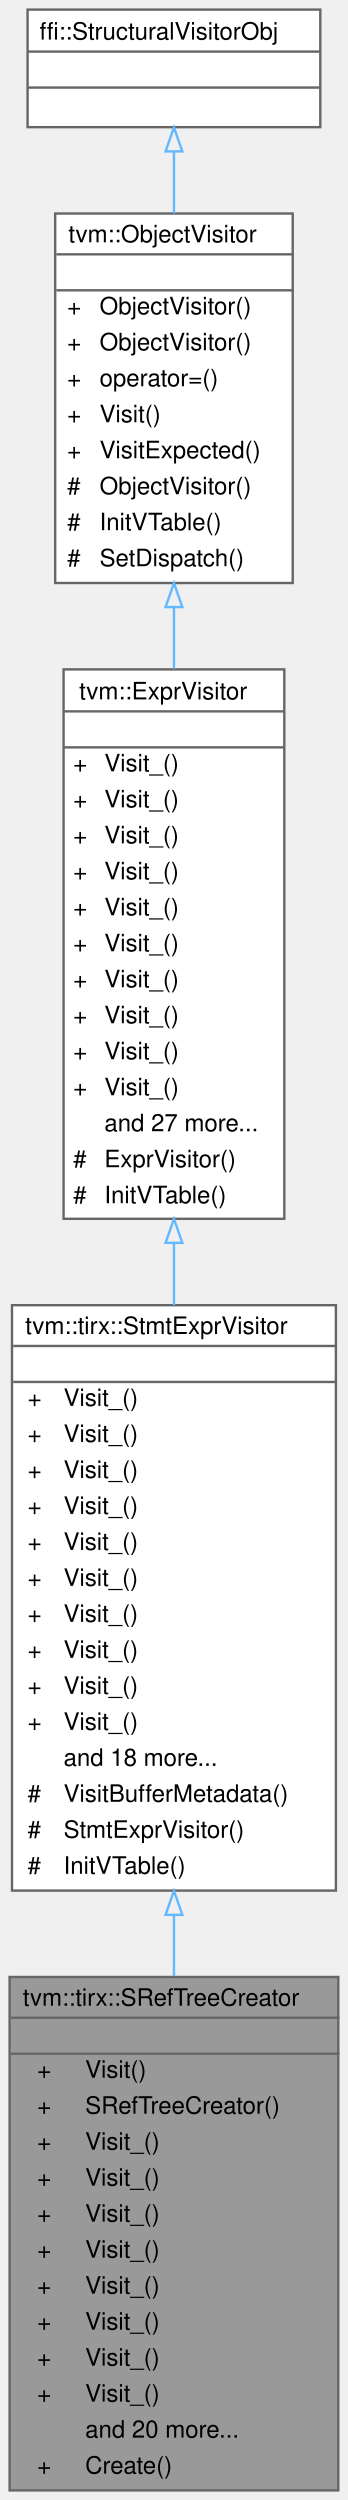
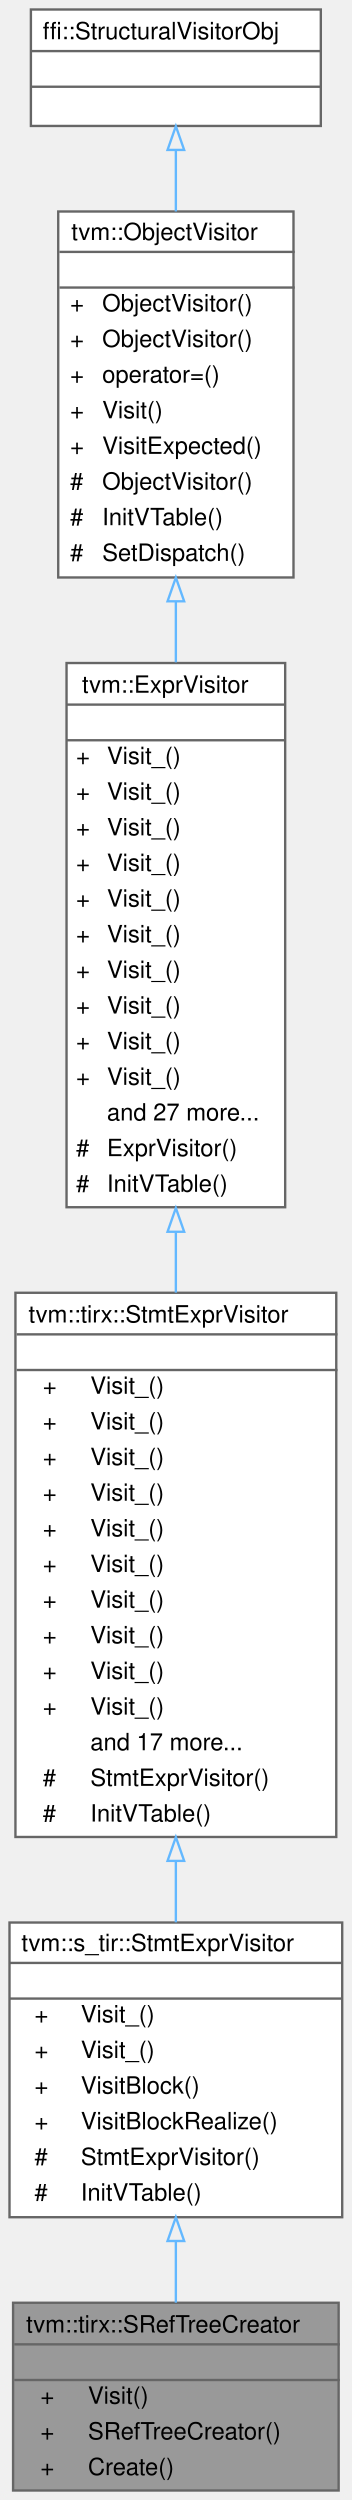
- <svg xmlns="http://www.w3.org/2000/svg" xmlns:xlink="http://www.w3.org/1999/xlink" width="145pt" height="1042pt" viewBox="0.00 0.00 145.00 1042.00">
-   <g id="graph0" class="graph" transform="scale(1 1) rotate(0) translate(4 1038)">
+ <svg xmlns="http://www.w3.org/2000/svg" xmlns:xlink="http://www.w3.org/1999/xlink" width="148pt" height="1052pt" viewBox="0.00 0.00 148.00 1052.00">
+   <g id="graph0" class="graph" transform="scale(1 1) rotate(0) translate(4 1048)">
    <g id="Node000001" class="node">
      <g id="a_Node000001">
        <a xlink:title=" ">
-           <polygon fill="#999999" stroke="transparent" points="137,-214 0,-214 0,0 137,0 137,-214" />
-           <text text-anchor="start" x="5.5" y="-202" font-family="Helvetica,sans-Serif" font-size="10.00">tvm::tirx::SRefTreeCreator</text>
-           <text text-anchor="start" x="67" y="-187" font-family="Helvetica,sans-Serif" font-size="10.00"> </text>
-           <text text-anchor="start" x="11.5" y="-172" font-family="Helvetica,sans-Serif" font-size="10.00">+</text>
-           <text text-anchor="start" x="31.5" y="-172" font-family="Helvetica,sans-Serif" font-size="10.00">Visit()</text>
-           <text text-anchor="start" x="11.5" y="-157" font-family="Helvetica,sans-Serif" font-size="10.00">+</text>
-           <text text-anchor="start" x="31.5" y="-157" font-family="Helvetica,sans-Serif" font-size="10.00">SRefTreeCreator()</text>
-           <text text-anchor="start" x="11.5" y="-142" font-family="Helvetica,sans-Serif" font-size="10.00">+</text>
-           <text text-anchor="start" x="31.5" y="-142" font-family="Helvetica,sans-Serif" font-size="10.00">Visit_()</text>
-           <text text-anchor="start" x="11.5" y="-127" font-family="Helvetica,sans-Serif" font-size="10.00">+</text>
-           <text text-anchor="start" x="31.5" y="-127" font-family="Helvetica,sans-Serif" font-size="10.00">Visit_()</text>
-           <text text-anchor="start" x="11.5" y="-112" font-family="Helvetica,sans-Serif" font-size="10.00">+</text>
-           <text text-anchor="start" x="31.5" y="-112" font-family="Helvetica,sans-Serif" font-size="10.00">Visit_()</text>
-           <text text-anchor="start" x="11.5" y="-97" font-family="Helvetica,sans-Serif" font-size="10.00">+</text>
-           <text text-anchor="start" x="31.5" y="-97" font-family="Helvetica,sans-Serif" font-size="10.00">Visit_()</text>
-           <text text-anchor="start" x="11.5" y="-82" font-family="Helvetica,sans-Serif" font-size="10.00">+</text>
-           <text text-anchor="start" x="31.5" y="-82" font-family="Helvetica,sans-Serif" font-size="10.00">Visit_()</text>
-           <text text-anchor="start" x="11.5" y="-67" font-family="Helvetica,sans-Serif" font-size="10.00">+</text>
-           <text text-anchor="start" x="31.5" y="-67" font-family="Helvetica,sans-Serif" font-size="10.00">Visit_()</text>
-           <text text-anchor="start" x="11.5" y="-52" font-family="Helvetica,sans-Serif" font-size="10.00">+</text>
-           <text text-anchor="start" x="31.5" y="-52" font-family="Helvetica,sans-Serif" font-size="10.00">Visit_()</text>
-           <text text-anchor="start" x="11.5" y="-37" font-family="Helvetica,sans-Serif" font-size="10.00">+</text>
-           <text text-anchor="start" x="31.5" y="-37" font-family="Helvetica,sans-Serif" font-size="10.00">Visit_()</text>
-           <text text-anchor="start" x="31.5" y="-22" font-family="Helvetica,sans-Serif" font-size="10.00">and 20 more...</text>
-           <text text-anchor="start" x="11.5" y="-7" font-family="Helvetica,sans-Serif" font-size="10.00">+</text>
-           <text text-anchor="start" x="31.5" y="-7" font-family="Helvetica,sans-Serif" font-size="10.00">Create()</text>
-           <polygon fill="#666666" stroke="#666666" points="0.5,-197 0.5,-197 137.5,-197 137.5,-197 0.5,-197" />
-           <polygon fill="#666666" stroke="#666666" points="0.5,-182 0.5,-182 137.5,-182 137.5,-182 0.5,-182" />
-           <polygon fill="none" stroke="#666666" points="0,0 0,-214 137,-214 137,0 0,0" />
+           <polygon fill="#999999" stroke="transparent" points="138.5,-79 1.5,-79 1.5,0 138.5,0 138.5,-79" />
+           <text text-anchor="start" x="7" y="-66.5" font-family="Helvetica,sans-Serif" font-size="10.00">tvm::tirx::SRefTreeCreator</text>
+           <text text-anchor="start" x="68.5" y="-51.5" font-family="Helvetica,sans-Serif" font-size="10.00"> </text>
+           <text text-anchor="start" x="13" y="-36.5" font-family="Helvetica,sans-Serif" font-size="10.00">+</text>
+           <text text-anchor="start" x="33" y="-36.5" font-family="Helvetica,sans-Serif" font-size="10.00">Visit()</text>
+           <text text-anchor="start" x="13" y="-21.5" font-family="Helvetica,sans-Serif" font-size="10.00">+</text>
+           <text text-anchor="start" x="33" y="-21.5" font-family="Helvetica,sans-Serif" font-size="10.00">SRefTreeCreator()</text>
+           <text text-anchor="start" x="13" y="-6.5" font-family="Helvetica,sans-Serif" font-size="10.00">+</text>
+           <text text-anchor="start" x="33" y="-6.5" font-family="Helvetica,sans-Serif" font-size="10.00">Create()</text>
+           <polygon fill="#666666" stroke="#666666" points="2,-61.5 2,-61.5 139,-61.5 139,-61.5 2,-61.5" />
+           <polygon fill="#666666" stroke="#666666" points="2,-46.5 2,-46.5 139,-46.5 139,-46.5 2,-46.5" />
+           <polygon fill="none" stroke="#666666" points="1.5,0 1.5,-79 138.5,-79 138.5,0 1.5,0" />
        </a>
      </g>
    </g>
    <g id="Node000002" class="node">
      <g id="a_Node000002">
-         <a xlink:href="classtvm_1_1tirx_1_1StmtExprVisitor.html" target="_top" xlink:title="Native visitor for TIRx statements and their expression operands.">
-           <polygon fill="white" stroke="transparent" points="136,-494 1,-494 1,-250 136,-250 136,-494" />
-           <text text-anchor="start" x="6.5" y="-482" font-family="Helvetica,sans-Serif" font-size="10.00">tvm::tirx::StmtExprVisitor</text>
-           <text text-anchor="start" x="67" y="-467" font-family="Helvetica,sans-Serif" font-size="10.00"> </text>
-           <text text-anchor="start" x="7.5" y="-452" font-family="Helvetica,sans-Serif" font-size="10.00">+</text>
-           <text text-anchor="start" x="22.5" y="-452" font-family="Helvetica,sans-Serif" font-size="10.00">Visit_()</text>
-           <text text-anchor="start" x="7.5" y="-437" font-family="Helvetica,sans-Serif" font-size="10.00">+</text>
-           <text text-anchor="start" x="22.5" y="-437" font-family="Helvetica,sans-Serif" font-size="10.00">Visit_()</text>
-           <text text-anchor="start" x="7.5" y="-422" font-family="Helvetica,sans-Serif" font-size="10.00">+</text>
-           <text text-anchor="start" x="22.5" y="-422" font-family="Helvetica,sans-Serif" font-size="10.00">Visit_()</text>
-           <text text-anchor="start" x="7.5" y="-407" font-family="Helvetica,sans-Serif" font-size="10.00">+</text>
-           <text text-anchor="start" x="22.5" y="-407" font-family="Helvetica,sans-Serif" font-size="10.00">Visit_()</text>
-           <text text-anchor="start" x="7.5" y="-392" font-family="Helvetica,sans-Serif" font-size="10.00">+</text>
-           <text text-anchor="start" x="22.5" y="-392" font-family="Helvetica,sans-Serif" font-size="10.00">Visit_()</text>
-           <text text-anchor="start" x="7.5" y="-377" font-family="Helvetica,sans-Serif" font-size="10.00">+</text>
-           <text text-anchor="start" x="22.5" y="-377" font-family="Helvetica,sans-Serif" font-size="10.00">Visit_()</text>
-           <text text-anchor="start" x="7.5" y="-362" font-family="Helvetica,sans-Serif" font-size="10.00">+</text>
-           <text text-anchor="start" x="22.5" y="-362" font-family="Helvetica,sans-Serif" font-size="10.00">Visit_()</text>
-           <text text-anchor="start" x="7.5" y="-347" font-family="Helvetica,sans-Serif" font-size="10.00">+</text>
-           <text text-anchor="start" x="22.5" y="-347" font-family="Helvetica,sans-Serif" font-size="10.00">Visit_()</text>
-           <text text-anchor="start" x="7.5" y="-332" font-family="Helvetica,sans-Serif" font-size="10.00">+</text>
-           <text text-anchor="start" x="22.5" y="-332" font-family="Helvetica,sans-Serif" font-size="10.00">Visit_()</text>
-           <text text-anchor="start" x="7.5" y="-317" font-family="Helvetica,sans-Serif" font-size="10.00">+</text>
-           <text text-anchor="start" x="22.5" y="-317" font-family="Helvetica,sans-Serif" font-size="10.00">Visit_()</text>
-           <text text-anchor="start" x="22.5" y="-302" font-family="Helvetica,sans-Serif" font-size="10.00">and 18 more...</text>
-           <text text-anchor="start" x="7.5" y="-287" font-family="Helvetica,sans-Serif" font-size="10.00">#</text>
-           <text text-anchor="start" x="22.5" y="-287" font-family="Helvetica,sans-Serif" font-size="10.00">VisitBufferMetadata()</text>
-           <text text-anchor="start" x="7.5" y="-272" font-family="Helvetica,sans-Serif" font-size="10.00">#</text>
-           <text text-anchor="start" x="22.5" y="-272" font-family="Helvetica,sans-Serif" font-size="10.00">StmtExprVisitor()</text>
-           <text text-anchor="start" x="7.5" y="-257" font-family="Helvetica,sans-Serif" font-size="10.00">#</text>
-           <text text-anchor="start" x="22.5" y="-257" font-family="Helvetica,sans-Serif" font-size="10.00">InitVTable()</text>
-           <polygon fill="#666666" stroke="#666666" points="1.5,-477 1.5,-477 136.5,-477 136.5,-477 1.5,-477" />
-           <polygon fill="#666666" stroke="#666666" points="1.5,-462 1.5,-462 136.5,-462 136.5,-462 1.5,-462" />
-           <polygon fill="none" stroke="#666666" points="1,-250 1,-494 136,-494 136,-250 1,-250" />
+         <a xlink:href="classtvm_1_1s__tir_1_1StmtExprVisitor.html" target="_top" xlink:title="Extend native TIRX traversal with schedulable block semantics.">
+           <polygon fill="white" stroke="transparent" points="140,-239 0,-239 0,-115 140,-115 140,-239" />
+           <text text-anchor="start" x="5" y="-227" font-family="Helvetica,sans-Serif" font-size="10.00">tvm::s_tir::StmtExprVisitor</text>
+           <text text-anchor="start" x="68" y="-212" font-family="Helvetica,sans-Serif" font-size="10.00"> </text>
+           <text text-anchor="start" x="10.5" y="-197" font-family="Helvetica,sans-Serif" font-size="10.00">+</text>
+           <text text-anchor="start" x="30" y="-197" font-family="Helvetica,sans-Serif" font-size="10.00">Visit_()</text>
+           <text text-anchor="start" x="10.5" y="-182" font-family="Helvetica,sans-Serif" font-size="10.00">+</text>
+           <text text-anchor="start" x="30" y="-182" font-family="Helvetica,sans-Serif" font-size="10.00">Visit_()</text>
+           <text text-anchor="start" x="10.5" y="-167" font-family="Helvetica,sans-Serif" font-size="10.00">+</text>
+           <text text-anchor="start" x="30" y="-167" font-family="Helvetica,sans-Serif" font-size="10.00">VisitBlock()</text>
+           <text text-anchor="start" x="10.5" y="-152" font-family="Helvetica,sans-Serif" font-size="10.00">+</text>
+           <text text-anchor="start" x="30" y="-152" font-family="Helvetica,sans-Serif" font-size="10.00">VisitBlockRealize()</text>
+           <text text-anchor="start" x="10.5" y="-137" font-family="Helvetica,sans-Serif" font-size="10.00">#</text>
+           <text text-anchor="start" x="30" y="-137" font-family="Helvetica,sans-Serif" font-size="10.00">StmtExprVisitor()</text>
+           <text text-anchor="start" x="10.5" y="-122" font-family="Helvetica,sans-Serif" font-size="10.00">#</text>
+           <text text-anchor="start" x="30" y="-122" font-family="Helvetica,sans-Serif" font-size="10.00">InitVTable()</text>
+           <polygon fill="#666666" stroke="#666666" points="0,-222 0,-222 140,-222 140,-222 0,-222" />
+           <polygon fill="#666666" stroke="#666666" points="0,-207 0,-207 140,-207 140,-207 0,-207" />
+           <polygon fill="none" stroke="#666666" points="0,-115 0,-239 140,-239 140,-115 0,-115" />
        </a>
      </g>
    </g>
    <g id="edge1_Node000001_Node000002" class="edge">
      <g id="a_edge1_Node000001_Node000002">
        <a xlink:title=" ">
-           <path fill="none" stroke="#63b8ff" d="M68.5,-239.86C68.5,-231.31 68.5,-222.76 68.5,-214.35" />
-           <polygon fill="none" stroke="#63b8ff" points="65,-239.89 68.5,-249.89 72,-239.89 65,-239.89" />
+           <path fill="none" stroke="#63b8ff" d="M70,-104.93C70,-96.02 70,-87.19 70,-79.05" />
+           <polygon fill="none" stroke="#63b8ff" points="66.5,-104.99 70,-114.99 73.5,-104.99 66.5,-104.99" />
        </a>
      </g>
    </g>
    <g id="Node000003" class="node">
      <g id="a_Node000003">
-         <a xlink:href="classtvm_1_1ExprVisitor.html" target="_top" xlink:title="Structural Expr visitor with native overrides for core expressions.">
-           <polygon fill="white" stroke="transparent" points="114.5,-759 22.5,-759 22.5,-530 114.5,-530 114.5,-759" />
-           <text text-anchor="start" x="29" y="-746.5" font-family="Helvetica,sans-Serif" font-size="10.00">tvm::ExprVisitor</text>
-           <text text-anchor="start" x="66.5" y="-731.5" font-family="Helvetica,sans-Serif" font-size="10.00"> </text>
-           <text text-anchor="start" x="26.5" y="-716.5" font-family="Helvetica,sans-Serif" font-size="10.00">+</text>
-           <text text-anchor="start" x="39.5" y="-716.5" font-family="Helvetica,sans-Serif" font-size="10.00">Visit_()</text>
-           <text text-anchor="start" x="26.5" y="-701.5" font-family="Helvetica,sans-Serif" font-size="10.00">+</text>
-           <text text-anchor="start" x="39.5" y="-701.5" font-family="Helvetica,sans-Serif" font-size="10.00">Visit_()</text>
-           <text text-anchor="start" x="26.5" y="-686.5" font-family="Helvetica,sans-Serif" font-size="10.00">+</text>
-           <text text-anchor="start" x="39.5" y="-686.5" font-family="Helvetica,sans-Serif" font-size="10.00">Visit_()</text>
-           <text text-anchor="start" x="26.5" y="-671.5" font-family="Helvetica,sans-Serif" font-size="10.00">+</text>
-           <text text-anchor="start" x="39.5" y="-671.5" font-family="Helvetica,sans-Serif" font-size="10.00">Visit_()</text>
-           <text text-anchor="start" x="26.5" y="-656.5" font-family="Helvetica,sans-Serif" font-size="10.00">+</text>
-           <text text-anchor="start" x="39.5" y="-656.5" font-family="Helvetica,sans-Serif" font-size="10.00">Visit_()</text>
-           <text text-anchor="start" x="26.5" y="-641.5" font-family="Helvetica,sans-Serif" font-size="10.00">+</text>
-           <text text-anchor="start" x="39.5" y="-641.5" font-family="Helvetica,sans-Serif" font-size="10.00">Visit_()</text>
-           <text text-anchor="start" x="26.5" y="-626.5" font-family="Helvetica,sans-Serif" font-size="10.00">+</text>
-           <text text-anchor="start" x="39.5" y="-626.5" font-family="Helvetica,sans-Serif" font-size="10.00">Visit_()</text>
-           <text text-anchor="start" x="26.5" y="-611.5" font-family="Helvetica,sans-Serif" font-size="10.00">+</text>
-           <text text-anchor="start" x="39.5" y="-611.5" font-family="Helvetica,sans-Serif" font-size="10.00">Visit_()</text>
-           <text text-anchor="start" x="26.5" y="-596.5" font-family="Helvetica,sans-Serif" font-size="10.00">+</text>
-           <text text-anchor="start" x="39.5" y="-596.5" font-family="Helvetica,sans-Serif" font-size="10.00">Visit_()</text>
-           <text text-anchor="start" x="26.5" y="-581.5" font-family="Helvetica,sans-Serif" font-size="10.00">+</text>
-           <text text-anchor="start" x="39.5" y="-581.5" font-family="Helvetica,sans-Serif" font-size="10.00">Visit_()</text>
-           <text text-anchor="start" x="39.5" y="-566.5" font-family="Helvetica,sans-Serif" font-size="10.00">and 27 more...</text>
-           <text text-anchor="start" x="26.5" y="-551.5" font-family="Helvetica,sans-Serif" font-size="10.00">#</text>
-           <text text-anchor="start" x="39.5" y="-551.5" font-family="Helvetica,sans-Serif" font-size="10.00">ExprVisitor()</text>
-           <text text-anchor="start" x="26.5" y="-536.5" font-family="Helvetica,sans-Serif" font-size="10.00">#</text>
-           <text text-anchor="start" x="39.5" y="-536.5" font-family="Helvetica,sans-Serif" font-size="10.00">InitVTable()</text>
-           <polygon fill="#666666" stroke="#666666" points="22.5,-741.5 22.5,-741.5 114.5,-741.5 114.5,-741.5 22.5,-741.5" />
-           <polygon fill="#666666" stroke="#666666" points="22.5,-726.5 22.5,-726.5 114.5,-726.5 114.5,-726.5 22.5,-726.5" />
-           <polygon fill="none" stroke="#666666" points="22.5,-530 22.5,-759 114.5,-759 114.5,-530 22.5,-530" />
+         <a xlink:href="classtvm_1_1tirx_1_1StmtExprVisitor.html" target="_top" xlink:title="Native visitor for TIRx statements and their expression operands.">
+           <polygon fill="white" stroke="transparent" points="137.5,-504 2.5,-504 2.5,-275 137.5,-275 137.5,-504" />
+           <text text-anchor="start" x="8" y="-491.5" font-family="Helvetica,sans-Serif" font-size="10.00">tvm::tirx::StmtExprVisitor</text>
+           <text text-anchor="start" x="68.5" y="-476.5" font-family="Helvetica,sans-Serif" font-size="10.00"> </text>
+           <text text-anchor="start" x="14" y="-461.5" font-family="Helvetica,sans-Serif" font-size="10.00">+</text>
+           <text text-anchor="start" x="34" y="-461.5" font-family="Helvetica,sans-Serif" font-size="10.00">Visit_()</text>
+           <text text-anchor="start" x="14" y="-446.5" font-family="Helvetica,sans-Serif" font-size="10.00">+</text>
+           <text text-anchor="start" x="34" y="-446.5" font-family="Helvetica,sans-Serif" font-size="10.00">Visit_()</text>
+           <text text-anchor="start" x="14" y="-431.5" font-family="Helvetica,sans-Serif" font-size="10.00">+</text>
+           <text text-anchor="start" x="34" y="-431.5" font-family="Helvetica,sans-Serif" font-size="10.00">Visit_()</text>
+           <text text-anchor="start" x="14" y="-416.5" font-family="Helvetica,sans-Serif" font-size="10.00">+</text>
+           <text text-anchor="start" x="34" y="-416.5" font-family="Helvetica,sans-Serif" font-size="10.00">Visit_()</text>
+           <text text-anchor="start" x="14" y="-401.5" font-family="Helvetica,sans-Serif" font-size="10.00">+</text>
+           <text text-anchor="start" x="34" y="-401.5" font-family="Helvetica,sans-Serif" font-size="10.00">Visit_()</text>
+           <text text-anchor="start" x="14" y="-386.5" font-family="Helvetica,sans-Serif" font-size="10.00">+</text>
+           <text text-anchor="start" x="34" y="-386.5" font-family="Helvetica,sans-Serif" font-size="10.00">Visit_()</text>
+           <text text-anchor="start" x="14" y="-371.5" font-family="Helvetica,sans-Serif" font-size="10.00">+</text>
+           <text text-anchor="start" x="34" y="-371.5" font-family="Helvetica,sans-Serif" font-size="10.00">Visit_()</text>
+           <text text-anchor="start" x="14" y="-356.5" font-family="Helvetica,sans-Serif" font-size="10.00">+</text>
+           <text text-anchor="start" x="34" y="-356.5" font-family="Helvetica,sans-Serif" font-size="10.00">Visit_()</text>
+           <text text-anchor="start" x="14" y="-341.5" font-family="Helvetica,sans-Serif" font-size="10.00">+</text>
+           <text text-anchor="start" x="34" y="-341.5" font-family="Helvetica,sans-Serif" font-size="10.00">Visit_()</text>
+           <text text-anchor="start" x="14" y="-326.5" font-family="Helvetica,sans-Serif" font-size="10.00">+</text>
+           <text text-anchor="start" x="34" y="-326.5" font-family="Helvetica,sans-Serif" font-size="10.00">Visit_()</text>
+           <text text-anchor="start" x="34" y="-311.5" font-family="Helvetica,sans-Serif" font-size="10.00">and 17 more...</text>
+           <text text-anchor="start" x="14" y="-296.5" font-family="Helvetica,sans-Serif" font-size="10.00">#</text>
+           <text text-anchor="start" x="34" y="-296.5" font-family="Helvetica,sans-Serif" font-size="10.00">StmtExprVisitor()</text>
+           <text text-anchor="start" x="14" y="-281.5" font-family="Helvetica,sans-Serif" font-size="10.00">#</text>
+           <text text-anchor="start" x="34" y="-281.5" font-family="Helvetica,sans-Serif" font-size="10.00">InitVTable()</text>
+           <polygon fill="#666666" stroke="#666666" points="3,-486.5 3,-486.5 138,-486.5 138,-486.5 3,-486.5" />
+           <polygon fill="#666666" stroke="#666666" points="3,-471.5 3,-471.5 138,-471.5 138,-471.5 3,-471.5" />
+           <polygon fill="none" stroke="#666666" points="2.5,-275 2.5,-504 137.5,-504 137.5,-275 2.5,-275" />
        </a>
      </g>
    </g>
    <g id="edge2_Node000002_Node000003" class="edge">
      <g id="a_edge2_Node000002_Node000003">
        <a xlink:title=" ">
-           <path fill="none" stroke="#63b8ff" d="M68.5,-519.91C68.5,-511.32 68.5,-502.66 68.5,-494.08" />
-           <polygon fill="none" stroke="#63b8ff" points="65,-519.96 68.5,-529.96 72,-519.96 65,-519.96" />
+           <path fill="none" stroke="#63b8ff" d="M70,-264.87C70,-256 70,-247.32 70,-239.08" />
+           <polygon fill="none" stroke="#63b8ff" points="66.5,-264.93 70,-274.93 73.5,-264.93 66.5,-264.93" />
        </a>
      </g>
    </g>
    <g id="Node000004" class="node">
      <g id="a_Node000004">
-         <a xlink:href="classtvm_1_1ObjectVisitor.html" target="_top" xlink:title="Native visiting with exact dispatch and structural fallback.">
-           <polygon fill="white" stroke="transparent" points="118,-949 19,-949 19,-795 118,-795 118,-949" />
-           <text text-anchor="start" x="24.5" y="-937" font-family="Helvetica,sans-Serif" font-size="10.00">tvm::ObjectVisitor</text>
-           <text text-anchor="start" x="67" y="-922" font-family="Helvetica,sans-Serif" font-size="10.00"> </text>
-           <text text-anchor="start" x="24" y="-907" font-family="Helvetica,sans-Serif" font-size="10.00">+</text>
-           <text text-anchor="start" x="37.5" y="-907" font-family="Helvetica,sans-Serif" font-size="10.00">ObjectVisitor()</text>
-           <text text-anchor="start" x="24" y="-892" font-family="Helvetica,sans-Serif" font-size="10.00">+</text>
-           <text text-anchor="start" x="37.5" y="-892" font-family="Helvetica,sans-Serif" font-size="10.00">ObjectVisitor()</text>
-           <text text-anchor="start" x="24" y="-877" font-family="Helvetica,sans-Serif" font-size="10.00">+</text>
-           <text text-anchor="start" x="37.5" y="-877" font-family="Helvetica,sans-Serif" font-size="10.00">operator=()</text>
-           <text text-anchor="start" x="24" y="-862" font-family="Helvetica,sans-Serif" font-size="10.00">+</text>
-           <text text-anchor="start" x="37.5" y="-862" font-family="Helvetica,sans-Serif" font-size="10.00">Visit()</text>
-           <text text-anchor="start" x="24" y="-847" font-family="Helvetica,sans-Serif" font-size="10.00">+</text>
-           <text text-anchor="start" x="37.5" y="-847" font-family="Helvetica,sans-Serif" font-size="10.00">VisitExpected()</text>
-           <text text-anchor="start" x="24" y="-832" font-family="Helvetica,sans-Serif" font-size="10.00">#</text>
-           <text text-anchor="start" x="37.5" y="-832" font-family="Helvetica,sans-Serif" font-size="10.00">ObjectVisitor()</text>
-           <text text-anchor="start" x="24" y="-817" font-family="Helvetica,sans-Serif" font-size="10.00">#</text>
-           <text text-anchor="start" x="37.5" y="-817" font-family="Helvetica,sans-Serif" font-size="10.00">InitVTable()</text>
-           <text text-anchor="start" x="24" y="-802" font-family="Helvetica,sans-Serif" font-size="10.00">#</text>
-           <text text-anchor="start" x="37.5" y="-802" font-family="Helvetica,sans-Serif" font-size="10.00">SetDispatch()</text>
-           <polygon fill="#666666" stroke="#666666" points="19.5,-932 19.5,-932 118.5,-932 118.5,-932 19.5,-932" />
-           <polygon fill="#666666" stroke="#666666" points="19.5,-917 19.5,-917 118.5,-917 118.5,-917 19.5,-917" />
-           <polygon fill="none" stroke="#666666" points="19,-795 19,-949 118,-949 118,-795 19,-795" />
+         <a xlink:href="classtvm_1_1ExprVisitor.html" target="_top" xlink:title="Structural Expr visitor with native overrides for core expressions.">
+           <polygon fill="white" stroke="transparent" points="116,-769 24,-769 24,-540 116,-540 116,-769" />
+           <text text-anchor="start" x="30.5" y="-756.5" font-family="Helvetica,sans-Serif" font-size="10.00">tvm::ExprVisitor</text>
+           <text text-anchor="start" x="68" y="-741.5" font-family="Helvetica,sans-Serif" font-size="10.00"> </text>
+           <text text-anchor="start" x="28" y="-726.5" font-family="Helvetica,sans-Serif" font-size="10.00">+</text>
+           <text text-anchor="start" x="41" y="-726.5" font-family="Helvetica,sans-Serif" font-size="10.00">Visit_()</text>
+           <text text-anchor="start" x="28" y="-711.5" font-family="Helvetica,sans-Serif" font-size="10.00">+</text>
+           <text text-anchor="start" x="41" y="-711.5" font-family="Helvetica,sans-Serif" font-size="10.00">Visit_()</text>
+           <text text-anchor="start" x="28" y="-696.5" font-family="Helvetica,sans-Serif" font-size="10.00">+</text>
+           <text text-anchor="start" x="41" y="-696.5" font-family="Helvetica,sans-Serif" font-size="10.00">Visit_()</text>
+           <text text-anchor="start" x="28" y="-681.5" font-family="Helvetica,sans-Serif" font-size="10.00">+</text>
+           <text text-anchor="start" x="41" y="-681.5" font-family="Helvetica,sans-Serif" font-size="10.00">Visit_()</text>
+           <text text-anchor="start" x="28" y="-666.5" font-family="Helvetica,sans-Serif" font-size="10.00">+</text>
+           <text text-anchor="start" x="41" y="-666.5" font-family="Helvetica,sans-Serif" font-size="10.00">Visit_()</text>
+           <text text-anchor="start" x="28" y="-651.5" font-family="Helvetica,sans-Serif" font-size="10.00">+</text>
+           <text text-anchor="start" x="41" y="-651.5" font-family="Helvetica,sans-Serif" font-size="10.00">Visit_()</text>
+           <text text-anchor="start" x="28" y="-636.5" font-family="Helvetica,sans-Serif" font-size="10.00">+</text>
+           <text text-anchor="start" x="41" y="-636.5" font-family="Helvetica,sans-Serif" font-size="10.00">Visit_()</text>
+           <text text-anchor="start" x="28" y="-621.5" font-family="Helvetica,sans-Serif" font-size="10.00">+</text>
+           <text text-anchor="start" x="41" y="-621.5" font-family="Helvetica,sans-Serif" font-size="10.00">Visit_()</text>
+           <text text-anchor="start" x="28" y="-606.5" font-family="Helvetica,sans-Serif" font-size="10.00">+</text>
+           <text text-anchor="start" x="41" y="-606.5" font-family="Helvetica,sans-Serif" font-size="10.00">Visit_()</text>
+           <text text-anchor="start" x="28" y="-591.5" font-family="Helvetica,sans-Serif" font-size="10.00">+</text>
+           <text text-anchor="start" x="41" y="-591.5" font-family="Helvetica,sans-Serif" font-size="10.00">Visit_()</text>
+           <text text-anchor="start" x="41" y="-576.5" font-family="Helvetica,sans-Serif" font-size="10.00">and 27 more...</text>
+           <text text-anchor="start" x="28" y="-561.5" font-family="Helvetica,sans-Serif" font-size="10.00">#</text>
+           <text text-anchor="start" x="41" y="-561.5" font-family="Helvetica,sans-Serif" font-size="10.00">ExprVisitor()</text>
+           <text text-anchor="start" x="28" y="-546.5" font-family="Helvetica,sans-Serif" font-size="10.00">#</text>
+           <text text-anchor="start" x="41" y="-546.5" font-family="Helvetica,sans-Serif" font-size="10.00">InitVTable()</text>
+           <polygon fill="#666666" stroke="#666666" points="24,-751.5 24,-751.5 116,-751.5 116,-751.5 24,-751.5" />
+           <polygon fill="#666666" stroke="#666666" points="24,-736.5 24,-736.5 116,-736.5 116,-736.5 24,-736.5" />
+           <polygon fill="none" stroke="#666666" points="24,-540 24,-769 116,-769 116,-540 24,-540" />
        </a>
      </g>
    </g>
    <g id="edge3_Node000003_Node000004" class="edge">
      <g id="a_edge3_Node000003_Node000004">
        <a xlink:title=" ">
-           <path fill="none" stroke="#63b8ff" d="M68.5,-784.86C68.5,-776.48 68.5,-767.89 68.5,-759.29" />
-           <polygon fill="none" stroke="#63b8ff" points="65,-784.97 68.5,-794.97 72,-784.97 65,-784.97" />
+           <path fill="none" stroke="#63b8ff" d="M70,-529.4C70,-520.96 70,-512.47 70,-504.08" />
+           <polygon fill="none" stroke="#63b8ff" points="66.5,-529.67 70,-539.67 73.5,-529.67 66.5,-529.67" />
        </a>
      </g>
    </g>
    <g id="Node000005" class="node">
      <g id="a_Node000005">
-         <a xlink:title=" ">
-           <polygon fill="white" stroke="transparent" points="129.5,-1034 7.5,-1034 7.5,-985 129.5,-985 129.5,-1034" />
-           <text text-anchor="start" x="12.5" y="-1021.5" font-family="Helvetica,sans-Serif" font-size="10.00">ffi::StructuralVisitorObj</text>
-           <text text-anchor="start" x="66.5" y="-1006.5" font-family="Helvetica,sans-Serif" font-size="10.00"> </text>
-           <text text-anchor="start" x="66.5" y="-991.5" font-family="Helvetica,sans-Serif" font-size="10.00"> </text>
-           <polygon fill="#666666" stroke="#666666" points="7.5,-1016.5 7.5,-1016.5 129.5,-1016.5 129.5,-1016.5 7.5,-1016.5" />
-           <polygon fill="#666666" stroke="#666666" points="7.5,-1001.5 7.5,-1001.5 129.5,-1001.5 129.5,-1001.5 7.5,-1001.5" />
-           <polygon fill="none" stroke="#666666" points="7.5,-985 7.5,-1034 129.5,-1034 129.5,-985 7.5,-985" />
+         <a xlink:href="classtvm_1_1ObjectVisitor.html" target="_top" xlink:title="Native visiting with exact dispatch and structural fallback.">
+           <polygon fill="white" stroke="transparent" points="119.5,-959 20.5,-959 20.5,-805 119.5,-805 119.5,-959" />
+           <text text-anchor="start" x="26" y="-947" font-family="Helvetica,sans-Serif" font-size="10.00">tvm::ObjectVisitor</text>
+           <text text-anchor="start" x="68.5" y="-932" font-family="Helvetica,sans-Serif" font-size="10.00"> </text>
+           <text text-anchor="start" x="25.5" y="-917" font-family="Helvetica,sans-Serif" font-size="10.00">+</text>
+           <text text-anchor="start" x="39" y="-917" font-family="Helvetica,sans-Serif" font-size="10.00">ObjectVisitor()</text>
+           <text text-anchor="start" x="25.5" y="-902" font-family="Helvetica,sans-Serif" font-size="10.00">+</text>
+           <text text-anchor="start" x="39" y="-902" font-family="Helvetica,sans-Serif" font-size="10.00">ObjectVisitor()</text>
+           <text text-anchor="start" x="25.5" y="-887" font-family="Helvetica,sans-Serif" font-size="10.00">+</text>
+           <text text-anchor="start" x="39" y="-887" font-family="Helvetica,sans-Serif" font-size="10.00">operator=()</text>
+           <text text-anchor="start" x="25.5" y="-872" font-family="Helvetica,sans-Serif" font-size="10.00">+</text>
+           <text text-anchor="start" x="39" y="-872" font-family="Helvetica,sans-Serif" font-size="10.00">Visit()</text>
+           <text text-anchor="start" x="25.5" y="-857" font-family="Helvetica,sans-Serif" font-size="10.00">+</text>
+           <text text-anchor="start" x="39" y="-857" font-family="Helvetica,sans-Serif" font-size="10.00">VisitExpected()</text>
+           <text text-anchor="start" x="25.5" y="-842" font-family="Helvetica,sans-Serif" font-size="10.00">#</text>
+           <text text-anchor="start" x="39" y="-842" font-family="Helvetica,sans-Serif" font-size="10.00">ObjectVisitor()</text>
+           <text text-anchor="start" x="25.5" y="-827" font-family="Helvetica,sans-Serif" font-size="10.00">#</text>
+           <text text-anchor="start" x="39" y="-827" font-family="Helvetica,sans-Serif" font-size="10.00">InitVTable()</text>
+           <text text-anchor="start" x="25.5" y="-812" font-family="Helvetica,sans-Serif" font-size="10.00">#</text>
+           <text text-anchor="start" x="39" y="-812" font-family="Helvetica,sans-Serif" font-size="10.00">SetDispatch()</text>
+           <polygon fill="#666666" stroke="#666666" points="21,-942 21,-942 120,-942 120,-942 21,-942" />
+           <polygon fill="#666666" stroke="#666666" points="21,-927 21,-927 120,-927 120,-927 21,-927" />
+           <polygon fill="none" stroke="#666666" points="20.5,-805 20.5,-959 119.5,-959 119.5,-805 20.5,-805" />
        </a>
      </g>
    </g>
    <g id="edge4_Node000004_Node000005" class="edge">
      <g id="a_edge4_Node000004_Node000005">
        <a xlink:title=" ">
-           <path fill="none" stroke="#63b8ff" d="M68.5,-974.66C68.5,-966.74 68.5,-957.97 68.5,-949.01" />
-           <polygon fill="none" stroke="#63b8ff" points="65,-974.9 68.5,-984.9 72,-974.9 65,-974.9" />
+           <path fill="none" stroke="#63b8ff" d="M70,-794.86C70,-786.48 70,-777.89 70,-769.29" />
+           <polygon fill="none" stroke="#63b8ff" points="66.5,-794.97 70,-804.97 73.5,-794.97 66.5,-794.97" />
+         </a>
+       </g>
+     </g>
+     <g id="Node000006" class="node">
+       <g id="a_Node000006">
+         <a xlink:title=" ">
+           <polygon fill="white" stroke="transparent" points="131,-1044 9,-1044 9,-995 131,-995 131,-1044" />
+           <text text-anchor="start" x="14" y="-1031.5" font-family="Helvetica,sans-Serif" font-size="10.00">ffi::StructuralVisitorObj</text>
+           <text text-anchor="start" x="68" y="-1016.5" font-family="Helvetica,sans-Serif" font-size="10.00"> </text>
+           <text text-anchor="start" x="68" y="-1001.5" font-family="Helvetica,sans-Serif" font-size="10.00"> </text>
+           <polygon fill="#666666" stroke="#666666" points="9,-1026.5 9,-1026.5 131,-1026.5 131,-1026.5 9,-1026.5" />
+           <polygon fill="#666666" stroke="#666666" points="9,-1011.5 9,-1011.5 131,-1011.5 131,-1011.5 9,-1011.5" />
+           <polygon fill="none" stroke="#666666" points="9,-995 9,-1044 131,-1044 131,-995 9,-995" />
+         </a>
+       </g>
+     </g>
+     <g id="edge5_Node000005_Node000006" class="edge">
+       <g id="a_edge5_Node000005_Node000006">
+         <a xlink:title=" ">
+           <path fill="none" stroke="#63b8ff" d="M70,-984.66C70,-976.74 70,-967.97 70,-959.01" />
+           <polygon fill="none" stroke="#63b8ff" points="66.5,-984.9 70,-994.9 73.5,-984.9 66.5,-984.9" />
        </a>
      </g>
    </g>
  </g>
</svg>
